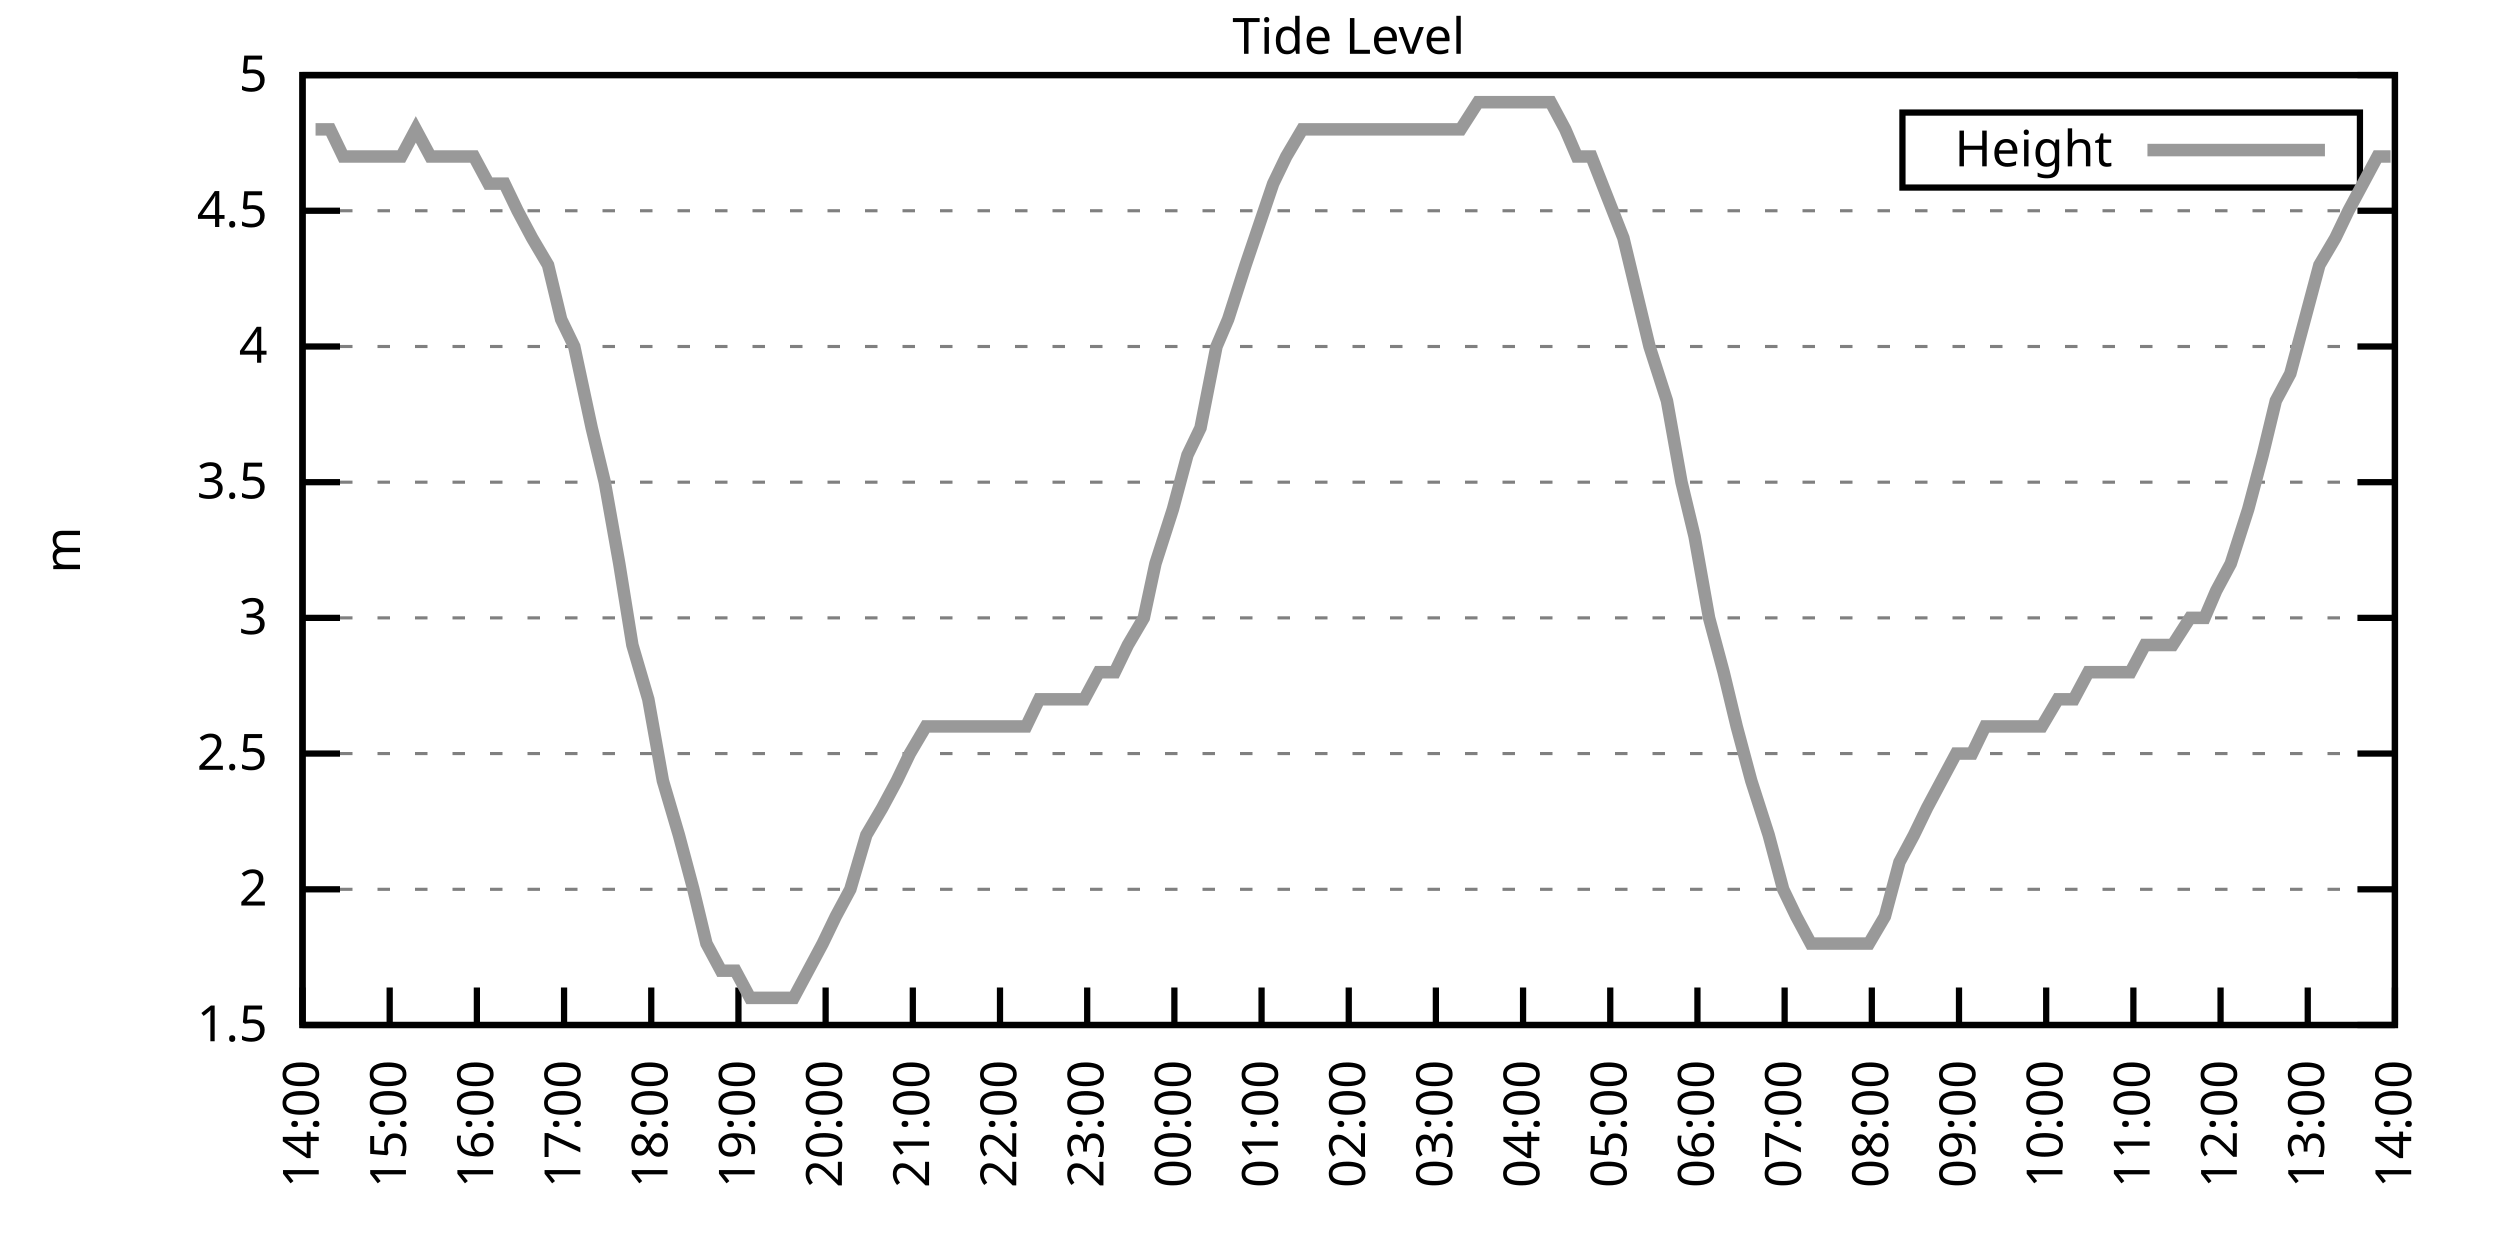
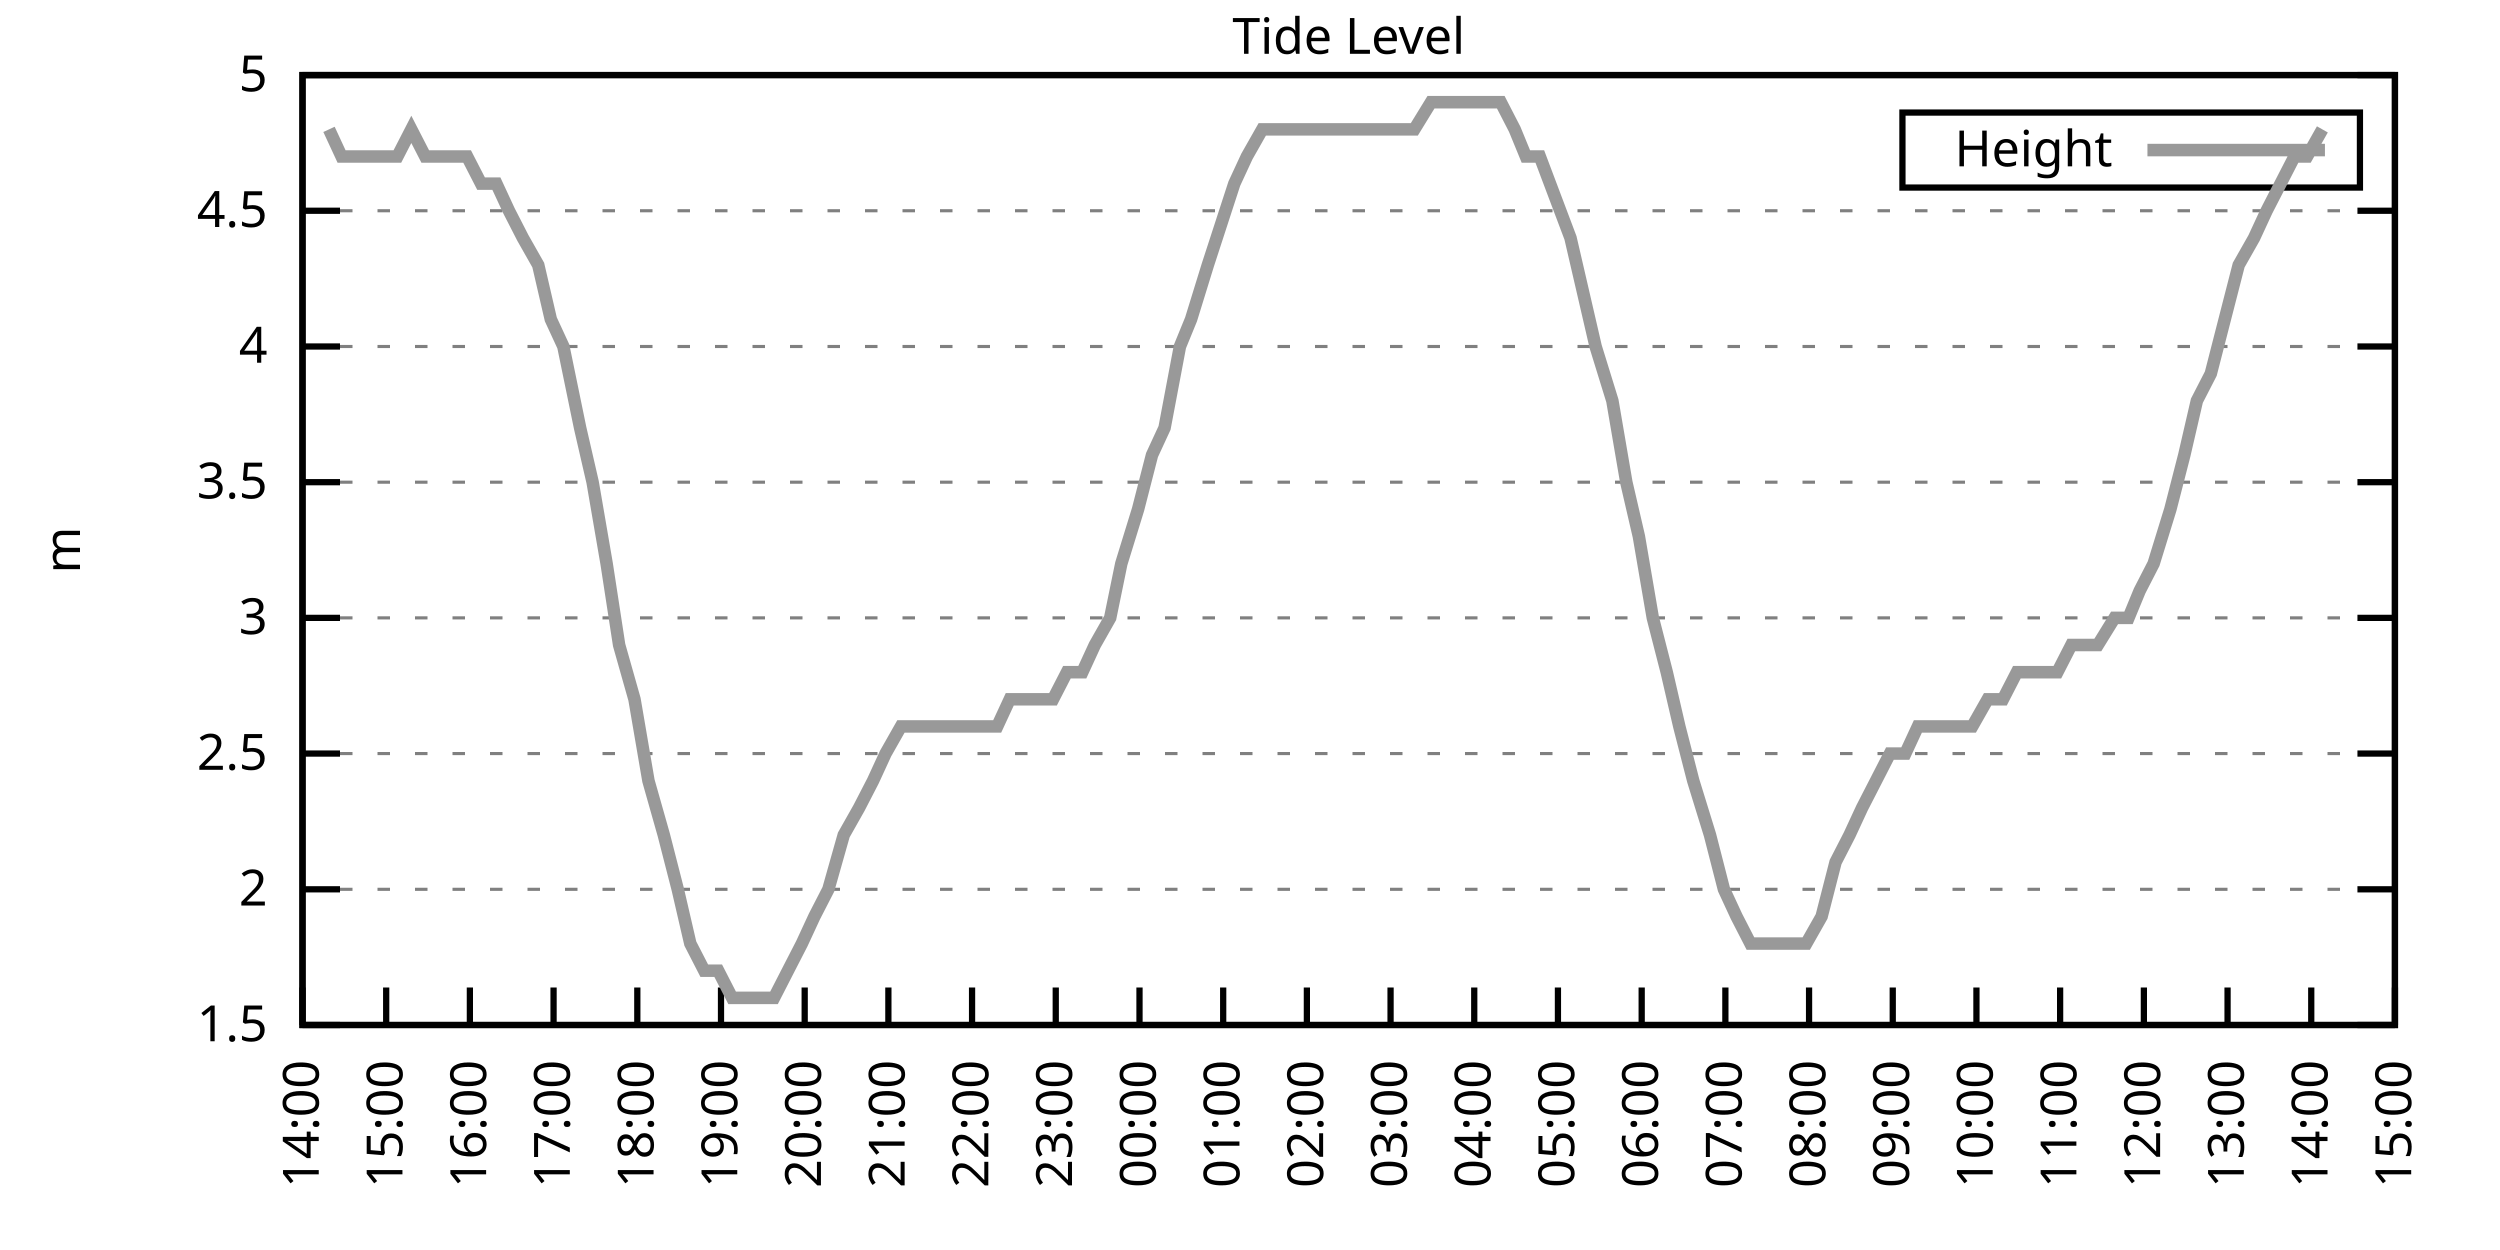
<svg xmlns="http://www.w3.org/2000/svg" xmlns:xlink="http://www.w3.org/1999/xlink" width="400" height="200" viewBox="0 0 400 200">
  <g id="gnuplot_canvas">
    <rect x="0" y="0" width="400" height="200" fill="none" />
    <defs>
      <circle id="gpDot" r="0.5" stroke-width="0.5" stroke="currentColor" />
      <path id="gpPt0" stroke-width="0.333" stroke="currentColor" d="M-1,0 h2 M0,-1 v2" />
      <path id="gpPt1" stroke-width="0.333" stroke="currentColor" d="M-1,-1 L1,1 M1,-1 L-1,1" />
      <path id="gpPt2" stroke-width="0.333" stroke="currentColor" d="M-1,0 L1,0 M0,-1 L0,1 M-1,-1 L1,1 M-1,1 L1,-1" />
      <rect id="gpPt3" stroke-width="0.333" stroke="currentColor" x="-1" y="-1" width="2" height="2" />
      <rect id="gpPt4" stroke-width="0.333" stroke="currentColor" fill="currentColor" x="-1" y="-1" width="2" height="2" />
      <circle id="gpPt5" stroke-width="0.333" stroke="currentColor" cx="0" cy="0" r="1" />
      <use xlink:href="#gpPt5" id="gpPt6" fill="currentColor" stroke="none" />
      <path id="gpPt7" stroke-width="0.333" stroke="currentColor" d="M0,-1.33 L-1.33,0.67 L1.33,0.67 z" />
      <use xlink:href="#gpPt7" id="gpPt8" fill="currentColor" stroke="none" />
      <use xlink:href="#gpPt7" id="gpPt9" stroke="currentColor" transform="rotate(180)" />
      <use xlink:href="#gpPt9" id="gpPt10" fill="currentColor" stroke="none" />
      <use xlink:href="#gpPt3" id="gpPt11" stroke="currentColor" transform="rotate(45)" />
      <use xlink:href="#gpPt11" id="gpPt12" fill="currentColor" stroke="none" />
      <path id="gpPt13" stroke-width="0.333" stroke="currentColor" d="M0,1.330 L1.265,0.411 L0.782,-1.067 L-0.782,-1.076 L-1.265,0.411 z" />
      <use xlink:href="#gpPt13" id="gpPt14" fill="currentColor" stroke="none" />
      <filter id="textbox" filterUnits="objectBoundingBox" x="0" y="0" height="1" width="1">
        <feFlood flood-color="white" flood-opacity="1" result="bgnd" />
        <feComposite in="SourceGraphic" in2="bgnd" operator="atop" />
      </filter>
      <filter id="greybox" filterUnits="objectBoundingBox" x="0" y="0" height="1" width="1">
        <feFlood flood-color="lightgrey" flood-opacity="1" result="grey" />
        <feComposite in="SourceGraphic" in2="grey" operator="atop" />
      </filter>
    </defs>
    <g fill="none" color="white" stroke="currentColor" stroke-width="1.00" stroke-linecap="butt" stroke-linejoin="miter">
</g>
    <g fill="none" color="black" stroke="currentColor" stroke-width="1.00" stroke-linecap="butt" stroke-linejoin="miter">
      <g stroke="none" shape-rendering="crispEdges">
        <polygon fill="rgb(255, 255, 255)" points="48.40,164.00 383.18,164.00 383.18,12.02 48.40,12.02 " />
      </g>
    </g>
    <g fill="none" color="black" stroke="currentColor" stroke-width="1.00" stroke-linecap="butt" stroke-linejoin="miter">
</g>
    <g fill="none" color="black" stroke="black" stroke-width="0.50" stroke-linecap="butt" stroke-linejoin="miter">
</g>
    <g fill="none" color="gray" stroke="currentColor" stroke-width="0.50" stroke-linecap="butt" stroke-linejoin="miter">
      <path stroke="gray" stroke-dasharray="2,4" class="gridline" d="M48.40,164.00 L383.19,164.00  " />
    </g>
    <g fill="none" color="gray" stroke="gray" stroke-width="1.00" stroke-linecap="butt" stroke-linejoin="miter">
</g>
    <g fill="none" color="black" stroke="currentColor" stroke-width="1.00" stroke-linecap="butt" stroke-linejoin="miter">
      <path stroke="black" d="M48.40,164.00 L54.40,164.00 M383.19,164.00 L377.19,164.00  " />
      <g transform="translate(42.80,166.60)" stroke="none" fill="black" font-family="Sans" font-size="8.00" text-anchor="end">
        <text>
          <tspan font-family="Sans"> 1.5</tspan>
        </text>
      </g>
    </g>
    <g fill="none" color="black" stroke="currentColor" stroke-width="1.00" stroke-linecap="butt" stroke-linejoin="miter">
</g>
    <g fill="none" color="black" stroke="black" stroke-width="0.50" stroke-linecap="butt" stroke-linejoin="miter">
</g>
    <g fill="none" color="gray" stroke="currentColor" stroke-width="0.50" stroke-linecap="butt" stroke-linejoin="miter">
      <path stroke="gray" stroke-dasharray="2,4" class="gridline" d="M48.40,142.29 L383.19,142.29  " />
    </g>
    <g fill="none" color="gray" stroke="gray" stroke-width="1.00" stroke-linecap="butt" stroke-linejoin="miter">
</g>
    <g fill="none" color="black" stroke="currentColor" stroke-width="1.00" stroke-linecap="butt" stroke-linejoin="miter">
      <path stroke="black" d="M48.40,142.29 L54.40,142.29 M383.19,142.29 L377.19,142.29  " />
      <g transform="translate(42.80,144.89)" stroke="none" fill="black" font-family="Sans" font-size="8.00" text-anchor="end">
        <text>
          <tspan font-family="Sans"> 2</tspan>
        </text>
      </g>
    </g>
    <g fill="none" color="black" stroke="currentColor" stroke-width="1.00" stroke-linecap="butt" stroke-linejoin="miter">
</g>
    <g fill="none" color="black" stroke="black" stroke-width="0.50" stroke-linecap="butt" stroke-linejoin="miter">
</g>
    <g fill="none" color="gray" stroke="currentColor" stroke-width="0.50" stroke-linecap="butt" stroke-linejoin="miter">
      <path stroke="gray" stroke-dasharray="2,4" class="gridline" d="M48.40,120.57 L383.19,120.57  " />
    </g>
    <g fill="none" color="gray" stroke="gray" stroke-width="1.00" stroke-linecap="butt" stroke-linejoin="miter">
</g>
    <g fill="none" color="black" stroke="currentColor" stroke-width="1.00" stroke-linecap="butt" stroke-linejoin="miter">
      <path stroke="black" d="M48.40,120.57 L54.40,120.57 M383.19,120.57 L377.19,120.57  " />
      <g transform="translate(42.80,123.17)" stroke="none" fill="black" font-family="Sans" font-size="8.00" text-anchor="end">
        <text>
          <tspan font-family="Sans"> 2.5</tspan>
        </text>
      </g>
    </g>
    <g fill="none" color="black" stroke="currentColor" stroke-width="1.00" stroke-linecap="butt" stroke-linejoin="miter">
</g>
    <g fill="none" color="black" stroke="black" stroke-width="0.50" stroke-linecap="butt" stroke-linejoin="miter">
</g>
    <g fill="none" color="gray" stroke="currentColor" stroke-width="0.50" stroke-linecap="butt" stroke-linejoin="miter">
      <path stroke="gray" stroke-dasharray="2,4" class="gridline" d="M48.40,98.86 L383.19,98.86  " />
    </g>
    <g fill="none" color="gray" stroke="gray" stroke-width="1.00" stroke-linecap="butt" stroke-linejoin="miter">
</g>
    <g fill="none" color="black" stroke="currentColor" stroke-width="1.00" stroke-linecap="butt" stroke-linejoin="miter">
      <path stroke="black" d="M48.40,98.86 L54.40,98.86 M383.19,98.86 L377.19,98.86  " />
      <g transform="translate(42.80,101.46)" stroke="none" fill="black" font-family="Sans" font-size="8.00" text-anchor="end">
        <text>
          <tspan font-family="Sans"> 3</tspan>
        </text>
      </g>
    </g>
    <g fill="none" color="black" stroke="currentColor" stroke-width="1.00" stroke-linecap="butt" stroke-linejoin="miter">
</g>
    <g fill="none" color="black" stroke="black" stroke-width="0.50" stroke-linecap="butt" stroke-linejoin="miter">
</g>
    <g fill="none" color="gray" stroke="currentColor" stroke-width="0.50" stroke-linecap="butt" stroke-linejoin="miter">
      <path stroke="gray" stroke-dasharray="2,4" class="gridline" d="M48.40,77.15 L383.19,77.15  " />
    </g>
    <g fill="none" color="gray" stroke="gray" stroke-width="1.00" stroke-linecap="butt" stroke-linejoin="miter">
</g>
    <g fill="none" color="black" stroke="currentColor" stroke-width="1.00" stroke-linecap="butt" stroke-linejoin="miter">
      <path stroke="black" d="M48.40,77.15 L54.40,77.15 M383.19,77.15 L377.19,77.15  " />
      <g transform="translate(42.80,79.75)" stroke="none" fill="black" font-family="Sans" font-size="8.00" text-anchor="end">
        <text>
          <tspan font-family="Sans"> 3.5</tspan>
        </text>
      </g>
    </g>
    <g fill="none" color="black" stroke="currentColor" stroke-width="1.00" stroke-linecap="butt" stroke-linejoin="miter">
</g>
    <g fill="none" color="black" stroke="black" stroke-width="0.50" stroke-linecap="butt" stroke-linejoin="miter">
</g>
    <g fill="none" color="gray" stroke="currentColor" stroke-width="0.50" stroke-linecap="butt" stroke-linejoin="miter">
      <path stroke="gray" stroke-dasharray="2,4" class="gridline" d="M48.40,55.44 L383.19,55.44  " />
    </g>
    <g fill="none" color="gray" stroke="gray" stroke-width="1.00" stroke-linecap="butt" stroke-linejoin="miter">
</g>
    <g fill="none" color="black" stroke="currentColor" stroke-width="1.00" stroke-linecap="butt" stroke-linejoin="miter">
      <path stroke="black" d="M48.40,55.44 L54.40,55.44 M383.19,55.44 L377.19,55.44  " />
      <g transform="translate(42.80,58.04)" stroke="none" fill="black" font-family="Sans" font-size="8.00" text-anchor="end">
        <text>
          <tspan font-family="Sans"> 4</tspan>
        </text>
      </g>
    </g>
    <g fill="none" color="black" stroke="currentColor" stroke-width="1.00" stroke-linecap="butt" stroke-linejoin="miter">
</g>
    <g fill="none" color="black" stroke="black" stroke-width="0.50" stroke-linecap="butt" stroke-linejoin="miter">
</g>
    <g fill="none" color="gray" stroke="currentColor" stroke-width="0.50" stroke-linecap="butt" stroke-linejoin="miter">
      <path stroke="gray" stroke-dasharray="2,4" class="gridline" d="M48.40,33.72 L383.19,33.72  " />
    </g>
    <g fill="none" color="gray" stroke="gray" stroke-width="1.00" stroke-linecap="butt" stroke-linejoin="miter">
</g>
    <g fill="none" color="black" stroke="currentColor" stroke-width="1.00" stroke-linecap="butt" stroke-linejoin="miter">
      <path stroke="black" d="M48.40,33.72 L54.40,33.72 M383.19,33.72 L377.19,33.72  " />
      <g transform="translate(42.80,36.32)" stroke="none" fill="black" font-family="Sans" font-size="8.00" text-anchor="end">
        <text>
          <tspan font-family="Sans"> 4.5</tspan>
        </text>
      </g>
    </g>
    <g fill="none" color="black" stroke="currentColor" stroke-width="1.00" stroke-linecap="butt" stroke-linejoin="miter">
</g>
    <g fill="none" color="black" stroke="black" stroke-width="0.50" stroke-linecap="butt" stroke-linejoin="miter">
</g>
    <g fill="none" color="gray" stroke="currentColor" stroke-width="0.50" stroke-linecap="butt" stroke-linejoin="miter">
      <path stroke="gray" stroke-dasharray="2,4" class="gridline" d="M48.40,12.01 L383.19,12.01  " />
    </g>
    <g fill="none" color="gray" stroke="gray" stroke-width="1.00" stroke-linecap="butt" stroke-linejoin="miter">
</g>
    <g fill="none" color="black" stroke="currentColor" stroke-width="1.00" stroke-linecap="butt" stroke-linejoin="miter">
      <path stroke="black" d="M48.40,12.01 L54.40,12.01 M383.19,12.01 L377.19,12.01  " />
      <g transform="translate(42.80,14.61)" stroke="none" fill="black" font-family="Sans" font-size="8.00" text-anchor="end">
        <text>
          <tspan font-family="Sans"> 5</tspan>
        </text>
      </g>
    </g>
    <g fill="none" color="black" stroke="currentColor" stroke-width="1.00" stroke-linecap="butt" stroke-linejoin="miter">
      <path stroke="black" d="M48.40,164.00 L48.40,158.00  " />
      <g transform="translate(51.00,169.60) rotate(270.00)" stroke="none" fill="black" font-family="Sans" font-size="8.00" text-anchor="end">
        <text>
          <tspan font-family="Sans">14:00</tspan>
        </text>
      </g>
    </g>
    <g fill="none" color="black" stroke="currentColor" stroke-width="1.00" stroke-linecap="butt" stroke-linejoin="miter">
-       <path stroke="black" d="M62.35,164.00 L62.35,158.00  " />
-       <g transform="translate(64.95,169.60) rotate(270.00)" stroke="none" fill="black" font-family="Sans" font-size="8.00" text-anchor="end">
+       <path stroke="black" d="M61.79,164.00 L61.79,158.00  " />
+       <g transform="translate(64.39,169.60) rotate(270.00)" stroke="none" fill="black" font-family="Sans" font-size="8.00" text-anchor="end">
        <text>
          <tspan font-family="Sans">15:00</tspan>
        </text>
      </g>
    </g>
    <g fill="none" color="black" stroke="currentColor" stroke-width="1.00" stroke-linecap="butt" stroke-linejoin="miter">
-       <path stroke="black" d="M76.30,164.00 L76.30,158.00  " />
-       <g transform="translate(78.90,169.60) rotate(270.00)" stroke="none" fill="black" font-family="Sans" font-size="8.00" text-anchor="end">
+       <path stroke="black" d="M75.18,164.00 L75.18,158.00  " />
+       <g transform="translate(77.78,169.60) rotate(270.00)" stroke="none" fill="black" font-family="Sans" font-size="8.00" text-anchor="end">
        <text>
          <tspan font-family="Sans">16:00</tspan>
        </text>
      </g>
    </g>
    <g fill="none" color="black" stroke="currentColor" stroke-width="1.00" stroke-linecap="butt" stroke-linejoin="miter">
-       <path stroke="black" d="M90.25,164.00 L90.25,158.00  " />
-       <g transform="translate(92.85,169.60) rotate(270.00)" stroke="none" fill="black" font-family="Sans" font-size="8.00" text-anchor="end">
+       <path stroke="black" d="M88.57,164.00 L88.57,158.00  " />
+       <g transform="translate(91.17,169.60) rotate(270.00)" stroke="none" fill="black" font-family="Sans" font-size="8.00" text-anchor="end">
        <text>
          <tspan font-family="Sans">17:00</tspan>
        </text>
      </g>
    </g>
    <g fill="none" color="black" stroke="currentColor" stroke-width="1.00" stroke-linecap="butt" stroke-linejoin="miter">
-       <path stroke="black" d="M104.20,164.00 L104.20,158.00  " />
-       <g transform="translate(106.80,169.60) rotate(270.00)" stroke="none" fill="black" font-family="Sans" font-size="8.00" text-anchor="end">
+       <path stroke="black" d="M101.97,164.00 L101.97,158.00  " />
+       <g transform="translate(104.57,169.60) rotate(270.00)" stroke="none" fill="black" font-family="Sans" font-size="8.00" text-anchor="end">
        <text>
          <tspan font-family="Sans">18:00</tspan>
        </text>
      </g>
    </g>
    <g fill="none" color="black" stroke="currentColor" stroke-width="1.00" stroke-linecap="butt" stroke-linejoin="miter">
-       <path stroke="black" d="M118.15,164.00 L118.15,158.00  " />
-       <g transform="translate(120.75,169.60) rotate(270.00)" stroke="none" fill="black" font-family="Sans" font-size="8.00" text-anchor="end">
+       <path stroke="black" d="M115.36,164.00 L115.36,158.00  " />
+       <g transform="translate(117.96,169.60) rotate(270.00)" stroke="none" fill="black" font-family="Sans" font-size="8.00" text-anchor="end">
        <text>
          <tspan font-family="Sans">19:00</tspan>
        </text>
      </g>
    </g>
    <g fill="none" color="black" stroke="currentColor" stroke-width="1.00" stroke-linecap="butt" stroke-linejoin="miter">
-       <path stroke="black" d="M132.10,164.00 L132.10,158.00  " />
-       <g transform="translate(134.70,169.60) rotate(270.00)" stroke="none" fill="black" font-family="Sans" font-size="8.00" text-anchor="end">
+       <path stroke="black" d="M128.75,164.00 L128.75,158.00  " />
+       <g transform="translate(131.35,169.60) rotate(270.00)" stroke="none" fill="black" font-family="Sans" font-size="8.00" text-anchor="end">
        <text>
          <tspan font-family="Sans">20:00</tspan>
        </text>
      </g>
    </g>
    <g fill="none" color="black" stroke="currentColor" stroke-width="1.00" stroke-linecap="butt" stroke-linejoin="miter">
-       <path stroke="black" d="M146.05,164.00 L146.05,158.00  " />
-       <g transform="translate(148.65,169.60) rotate(270.00)" stroke="none" fill="black" font-family="Sans" font-size="8.00" text-anchor="end">
+       <path stroke="black" d="M142.14,164.00 L142.14,158.00  " />
+       <g transform="translate(144.74,169.60) rotate(270.00)" stroke="none" fill="black" font-family="Sans" font-size="8.00" text-anchor="end">
        <text>
          <tspan font-family="Sans">21:00</tspan>
        </text>
      </g>
    </g>
    <g fill="none" color="black" stroke="currentColor" stroke-width="1.00" stroke-linecap="butt" stroke-linejoin="miter">
-       <path stroke="black" d="M160.00,164.00 L160.00,158.00  " />
-       <g transform="translate(162.60,169.60) rotate(270.00)" stroke="none" fill="black" font-family="Sans" font-size="8.00" text-anchor="end">
+       <path stroke="black" d="M155.53,164.00 L155.53,158.00  " />
+       <g transform="translate(158.13,169.60) rotate(270.00)" stroke="none" fill="black" font-family="Sans" font-size="8.00" text-anchor="end">
        <text>
          <tspan font-family="Sans">22:00</tspan>
        </text>
      </g>
    </g>
    <g fill="none" color="black" stroke="currentColor" stroke-width="1.00" stroke-linecap="butt" stroke-linejoin="miter">
-       <path stroke="black" d="M173.95,164.00 L173.95,158.00  " />
-       <g transform="translate(176.55,169.60) rotate(270.00)" stroke="none" fill="black" font-family="Sans" font-size="8.00" text-anchor="end">
+       <path stroke="black" d="M168.92,164.00 L168.92,158.00  " />
+       <g transform="translate(171.52,169.60) rotate(270.00)" stroke="none" fill="black" font-family="Sans" font-size="8.00" text-anchor="end">
        <text>
          <tspan font-family="Sans">23:00</tspan>
        </text>
      </g>
    </g>
    <g fill="none" color="black" stroke="currentColor" stroke-width="1.00" stroke-linecap="butt" stroke-linejoin="miter">
-       <path stroke="black" d="M187.90,164.00 L187.90,158.00  " />
-       <g transform="translate(190.50,169.60) rotate(270.00)" stroke="none" fill="black" font-family="Sans" font-size="8.00" text-anchor="end">
+       <path stroke="black" d="M182.32,164.00 L182.32,158.00  " />
+       <g transform="translate(184.92,169.60) rotate(270.00)" stroke="none" fill="black" font-family="Sans" font-size="8.00" text-anchor="end">
        <text>
          <tspan font-family="Sans">00:00</tspan>
        </text>
      </g>
    </g>
    <g fill="none" color="black" stroke="currentColor" stroke-width="1.00" stroke-linecap="butt" stroke-linejoin="miter">
-       <path stroke="black" d="M201.85,164.00 L201.85,158.00  " />
-       <g transform="translate(204.45,169.60) rotate(270.00)" stroke="none" fill="black" font-family="Sans" font-size="8.00" text-anchor="end">
+       <path stroke="black" d="M195.71,164.00 L195.71,158.00  " />
+       <g transform="translate(198.31,169.60) rotate(270.00)" stroke="none" fill="black" font-family="Sans" font-size="8.00" text-anchor="end">
        <text>
          <tspan font-family="Sans">01:00</tspan>
        </text>
      </g>
    </g>
    <g fill="none" color="black" stroke="currentColor" stroke-width="1.00" stroke-linecap="butt" stroke-linejoin="miter">
-       <path stroke="black" d="M215.80,164.00 L215.80,158.00  " />
-       <g transform="translate(218.40,169.60) rotate(270.00)" stroke="none" fill="black" font-family="Sans" font-size="8.00" text-anchor="end">
+       <path stroke="black" d="M209.10,164.00 L209.10,158.00  " />
+       <g transform="translate(211.70,169.60) rotate(270.00)" stroke="none" fill="black" font-family="Sans" font-size="8.00" text-anchor="end">
        <text>
          <tspan font-family="Sans">02:00</tspan>
        </text>
      </g>
    </g>
    <g fill="none" color="black" stroke="currentColor" stroke-width="1.00" stroke-linecap="butt" stroke-linejoin="miter">
-       <path stroke="black" d="M229.74,164.00 L229.74,158.00  " />
-       <g transform="translate(232.34,169.60) rotate(270.00)" stroke="none" fill="black" font-family="Sans" font-size="8.00" text-anchor="end">
+       <path stroke="black" d="M222.49,164.00 L222.49,158.00  " />
+       <g transform="translate(225.09,169.60) rotate(270.00)" stroke="none" fill="black" font-family="Sans" font-size="8.00" text-anchor="end">
        <text>
          <tspan font-family="Sans">03:00</tspan>
        </text>
      </g>
    </g>
    <g fill="none" color="black" stroke="currentColor" stroke-width="1.00" stroke-linecap="butt" stroke-linejoin="miter">
-       <path stroke="black" d="M243.69,164.00 L243.69,158.00  " />
-       <g transform="translate(246.29,169.60) rotate(270.00)" stroke="none" fill="black" font-family="Sans" font-size="8.00" text-anchor="end">
+       <path stroke="black" d="M235.88,164.00 L235.88,158.00  " />
+       <g transform="translate(238.48,169.60) rotate(270.00)" stroke="none" fill="black" font-family="Sans" font-size="8.00" text-anchor="end">
        <text>
          <tspan font-family="Sans">04:00</tspan>
        </text>
      </g>
    </g>
    <g fill="none" color="black" stroke="currentColor" stroke-width="1.00" stroke-linecap="butt" stroke-linejoin="miter">
-       <path stroke="black" d="M257.64,164.00 L257.64,158.00  " />
-       <g transform="translate(260.24,169.60) rotate(270.00)" stroke="none" fill="black" font-family="Sans" font-size="8.00" text-anchor="end">
+       <path stroke="black" d="M249.27,164.00 L249.27,158.00  " />
+       <g transform="translate(251.87,169.60) rotate(270.00)" stroke="none" fill="black" font-family="Sans" font-size="8.00" text-anchor="end">
        <text>
          <tspan font-family="Sans">05:00</tspan>
        </text>
      </g>
    </g>
    <g fill="none" color="black" stroke="currentColor" stroke-width="1.00" stroke-linecap="butt" stroke-linejoin="miter">
-       <path stroke="black" d="M271.59,164.00 L271.59,158.00  " />
-       <g transform="translate(274.19,169.60) rotate(270.00)" stroke="none" fill="black" font-family="Sans" font-size="8.00" text-anchor="end">
+       <path stroke="black" d="M262.67,164.00 L262.67,158.00  " />
+       <g transform="translate(265.27,169.60) rotate(270.00)" stroke="none" fill="black" font-family="Sans" font-size="8.00" text-anchor="end">
        <text>
          <tspan font-family="Sans">06:00</tspan>
        </text>
      </g>
    </g>
    <g fill="none" color="black" stroke="currentColor" stroke-width="1.00" stroke-linecap="butt" stroke-linejoin="miter">
-       <path stroke="black" d="M285.54,164.00 L285.54,158.00  " />
-       <g transform="translate(288.14,169.60) rotate(270.00)" stroke="none" fill="black" font-family="Sans" font-size="8.00" text-anchor="end">
+       <path stroke="black" d="M276.06,164.00 L276.06,158.00  " />
+       <g transform="translate(278.66,169.60) rotate(270.00)" stroke="none" fill="black" font-family="Sans" font-size="8.00" text-anchor="end">
        <text>
          <tspan font-family="Sans">07:00</tspan>
        </text>
      </g>
    </g>
    <g fill="none" color="black" stroke="currentColor" stroke-width="1.00" stroke-linecap="butt" stroke-linejoin="miter">
-       <path stroke="black" d="M299.49,164.00 L299.49,158.00  " />
-       <g transform="translate(302.09,169.60) rotate(270.00)" stroke="none" fill="black" font-family="Sans" font-size="8.00" text-anchor="end">
+       <path stroke="black" d="M289.45,164.00 L289.45,158.00  " />
+       <g transform="translate(292.05,169.60) rotate(270.00)" stroke="none" fill="black" font-family="Sans" font-size="8.00" text-anchor="end">
        <text>
          <tspan font-family="Sans">08:00</tspan>
        </text>
      </g>
    </g>
    <g fill="none" color="black" stroke="currentColor" stroke-width="1.00" stroke-linecap="butt" stroke-linejoin="miter">
-       <path stroke="black" d="M313.44,164.00 L313.44,158.00  " />
-       <g transform="translate(316.04,169.60) rotate(270.00)" stroke="none" fill="black" font-family="Sans" font-size="8.00" text-anchor="end">
+       <path stroke="black" d="M302.84,164.00 L302.84,158.00  " />
+       <g transform="translate(305.44,169.60) rotate(270.00)" stroke="none" fill="black" font-family="Sans" font-size="8.00" text-anchor="end">
        <text>
          <tspan font-family="Sans">09:00</tspan>
        </text>
      </g>
    </g>
    <g fill="none" color="black" stroke="currentColor" stroke-width="1.00" stroke-linecap="butt" stroke-linejoin="miter">
-       <path stroke="black" d="M327.39,164.00 L327.39,158.00  " />
-       <g transform="translate(329.99,169.60) rotate(270.00)" stroke="none" fill="black" font-family="Sans" font-size="8.00" text-anchor="end">
+       <path stroke="black" d="M316.23,164.00 L316.23,158.00  " />
+       <g transform="translate(318.83,169.60) rotate(270.00)" stroke="none" fill="black" font-family="Sans" font-size="8.00" text-anchor="end">
        <text>
          <tspan font-family="Sans">10:00</tspan>
        </text>
      </g>
    </g>
    <g fill="none" color="black" stroke="currentColor" stroke-width="1.00" stroke-linecap="butt" stroke-linejoin="miter">
-       <path stroke="black" d="M341.34,164.00 L341.34,158.00  " />
-       <g transform="translate(343.94,169.60) rotate(270.00)" stroke="none" fill="black" font-family="Sans" font-size="8.00" text-anchor="end">
+       <path stroke="black" d="M329.62,164.00 L329.62,158.00  " />
+       <g transform="translate(332.22,169.60) rotate(270.00)" stroke="none" fill="black" font-family="Sans" font-size="8.00" text-anchor="end">
        <text>
          <tspan font-family="Sans">11:00</tspan>
        </text>
      </g>
    </g>
    <g fill="none" color="black" stroke="currentColor" stroke-width="1.00" stroke-linecap="butt" stroke-linejoin="miter">
-       <path stroke="black" d="M355.29,164.00 L355.29,158.00  " />
-       <g transform="translate(357.89,169.60) rotate(270.00)" stroke="none" fill="black" font-family="Sans" font-size="8.00" text-anchor="end">
+       <path stroke="black" d="M343.02,164.00 L343.02,158.00  " />
+       <g transform="translate(345.62,169.60) rotate(270.00)" stroke="none" fill="black" font-family="Sans" font-size="8.00" text-anchor="end">
        <text>
          <tspan font-family="Sans">12:00</tspan>
        </text>
      </g>
    </g>
    <g fill="none" color="black" stroke="currentColor" stroke-width="1.00" stroke-linecap="butt" stroke-linejoin="miter">
-       <path stroke="black" d="M369.24,164.00 L369.24,158.00  " />
-       <g transform="translate(371.84,169.60) rotate(270.00)" stroke="none" fill="black" font-family="Sans" font-size="8.00" text-anchor="end">
+       <path stroke="black" d="M356.41,164.00 L356.41,158.00  " />
+       <g transform="translate(359.01,169.60) rotate(270.00)" stroke="none" fill="black" font-family="Sans" font-size="8.00" text-anchor="end">
        <text>
          <tspan font-family="Sans">13:00</tspan>
+         </text>
+       </g>
+     </g>
+     <g fill="none" color="black" stroke="currentColor" stroke-width="1.00" stroke-linecap="butt" stroke-linejoin="miter">
+       <path stroke="black" d="M369.80,164.00 L369.80,158.00  " />
+       <g transform="translate(372.40,169.60) rotate(270.00)" stroke="none" fill="black" font-family="Sans" font-size="8.00" text-anchor="end">
+         <text>
+           <tspan font-family="Sans">14:00</tspan>
        </text>
      </g>
    </g>
    <g fill="none" color="black" stroke="currentColor" stroke-width="1.00" stroke-linecap="butt" stroke-linejoin="miter">
      <path stroke="black" d="M383.19,164.00 L383.19,158.00  " />
      <g transform="translate(385.79,169.60) rotate(270.00)" stroke="none" fill="black" font-family="Sans" font-size="8.00" text-anchor="end">
        <text>
-           <tspan font-family="Sans">14:00</tspan>
+           <tspan font-family="Sans">15:00</tspan>
        </text>
      </g>
    </g>
    <g fill="none" color="black" stroke="currentColor" stroke-width="1.00" stroke-linecap="butt" stroke-linejoin="miter">
</g>
    <g fill="none" color="black" stroke="currentColor" stroke-width="1.00" stroke-linecap="butt" stroke-linejoin="miter">
      <path stroke="black" d="M48.40,12.01 L48.40,164.00 L383.19,164.00 L383.19,12.01 L48.40,12.01 Z  " />
    </g>
    <g fill="none" color="black" stroke="currentColor" stroke-width="1.00" stroke-linecap="butt" stroke-linejoin="miter">
</g>
    <g fill="none" color="black" stroke="currentColor" stroke-width="1.00" stroke-linecap="butt" stroke-linejoin="miter">
      <path stroke="black" d="M304.39,30.01 L304.39,18.01 L377.59,18.01 L377.59,30.01 L304.39,30.01 Z  " />
    </g>
    <g id="Tide_level_plot_1">
      <g fill="none" color="white" stroke="black" stroke-width="2.00" stroke-linecap="butt" stroke-linejoin="miter">
</g>
      <g fill="none" color="black" stroke="currentColor" stroke-width="2.00" stroke-linecap="butt" stroke-linejoin="miter">
        <g transform="translate(337.99,26.61)" stroke="none" fill="black" font-family="Sans" font-size="8.00" text-anchor="end">
          <text>
            <tspan font-family="Sans">Height</tspan>
          </text>
        </g>
      </g>
      <g fill="none" color="black" stroke="currentColor" stroke-width="2.00" stroke-linecap="butt" stroke-linejoin="miter">
-         <path stroke="rgb(153, 153, 153)" d="M343.59,24.01 L371.99,24.01 M50.49,20.70 L52.82,20.70 L54.91,25.04 L57.00,25.04 L59.79,25.04 L61.88,25.04   L64.21,25.04 L66.53,20.70 L68.86,25.04 L71.42,25.04 L73.74,25.04 L75.83,25.04 L78.16,29.38 L80.72,29.38   L82.81,33.72 L85.13,38.07 L87.69,42.41 L89.78,51.09 L91.88,55.44 L94.67,68.46 L96.76,77.15 L99.08,90.18   L101.18,103.20 L103.73,111.89 L106.06,124.92 L108.62,133.60 L110.94,142.29 L113.03,150.97 L115.36,155.31 L117.68,155.31   L120.01,159.66 L122.57,159.66 L124.89,159.66 L126.98,159.66 L129.31,155.31 L131.63,150.97 L133.72,146.63 L136.05,142.29   L138.61,133.60 L141.16,129.26 L143.49,124.92 L145.58,120.57 L148.14,116.23 L150.23,116.23 L152.32,116.23 L155.11,116.23   L157.44,116.23 L159.76,116.23 L162.09,116.23 L164.18,116.23 L166.27,111.89 L169.06,111.89 L171.39,111.89 L173.48,111.89   L175.81,107.55 L178.36,107.55 L180.46,103.20 L183.01,98.86 L184.87,90.18 L187.66,81.49 L189.99,72.81 L192.08,68.46   L194.64,55.44 L196.50,51.09 L199.29,42.41 L203.71,29.38 L205.80,25.04 L208.36,20.70 L210.91,20.70 L213.01,20.70   L215.10,20.70 L216.96,20.70 L220.21,20.70 L222.07,20.70 L224.86,20.70 L227.19,20.70 L229.05,20.70 L231.84,20.70   L233.70,20.70 L236.49,16.35 L238.81,16.35 L240.67,16.35 L243.00,16.35 L245.55,16.35 L248.11,16.35 L250.44,20.70   L252.30,25.04 L254.62,25.04 L259.74,38.07 L261.83,46.75 L263.92,55.44 L266.71,64.12 L269.04,77.15 L271.13,85.83   L273.45,98.86 L275.78,107.55 L277.87,116.23 L280.20,124.92 L282.99,133.60 L285.31,142.29 L287.40,146.63 L289.73,150.97   L291.82,150.97 L294.61,150.97 L296.94,150.97 L299.03,150.97 L301.58,146.63 L303.91,137.94 L306.23,133.60 L308.33,129.26   L310.65,124.92 L312.98,120.57 L315.53,120.57 L317.63,116.23 L319.95,116.23 L322.28,116.23 L324.37,116.23 L326.69,116.23   L329.25,111.89 L331.81,111.89 L334.13,107.55 L336.23,107.55 L338.78,107.55 L340.88,107.55 L343.20,103.20 L345.53,103.20   L347.62,103.20 L350.41,98.86 L352.73,98.86 L354.59,94.52 L356.92,90.18 L359.71,81.49 L362.03,72.81 L364.13,64.12   L366.45,59.78 L368.78,51.09 L371.10,42.41 L373.66,38.07 L375.75,33.72 L378.08,29.38 L380.40,25.04 L382.49,25.04    " />
+         <path stroke="rgb(153, 153, 153)" d="M343.59,24.01 L371.99,24.01 M52.64,20.70 L54.65,25.04 L56.66,25.04 L59.34,25.04 L61.35,25.04 L63.58,25.04   L65.81,20.70 L68.04,25.04 L70.50,25.04 L72.73,25.04 L74.74,25.04 L76.97,29.38 L79.42,29.38 L81.43,33.72   L83.66,38.07 L86.12,42.41 L88.13,51.09 L90.14,55.44 L92.82,68.46 L94.82,77.15 L97.06,90.18 L99.06,103.20   L101.52,111.89 L103.75,124.92 L106.21,133.60 L108.44,142.29 L110.45,150.97 L112.68,155.31 L114.91,155.31 L117.14,159.66   L119.60,159.66 L121.83,159.66 L123.84,159.66 L126.07,155.31 L128.30,150.97 L130.31,146.63 L132.54,142.29 L135.00,133.60   L137.45,129.26 L139.69,124.92 L141.69,120.57 L144.15,116.23 L146.16,116.23 L148.17,116.23 L150.85,116.23 L153.08,116.23   L155.31,116.23 L157.54,116.23 L159.55,116.23 L161.56,111.89 L164.24,111.89 L166.47,111.89 L168.48,111.89 L170.71,107.55   L173.17,107.55 L175.17,103.20 L177.63,98.86 L179.41,90.18 L182.09,81.49 L184.32,72.81 L186.33,68.46 L188.79,55.44   L190.57,51.09 L193.25,42.41 L197.49,29.38 L199.50,25.04 L201.96,20.70 L204.41,20.70 L206.42,20.70 L208.43,20.70   L210.22,20.70 L213.34,20.70 L215.13,20.70 L217.80,20.70 L220.04,20.70 L221.82,20.70 L224.50,20.70 L226.29,20.70   L228.96,16.35 L231.20,16.35 L232.98,16.35 L235.21,16.35 L237.67,16.35 L240.12,16.35 L242.36,20.70 L244.14,25.04   L246.37,25.04 L251.28,38.07 L253.29,46.75 L255.30,55.44 L257.98,64.12 L260.21,77.15 L262.22,85.83 L264.45,98.86   L266.68,107.55 L268.69,116.23 L270.92,124.92 L273.60,133.60 L275.83,142.29 L277.84,146.63 L280.07,150.97 L282.08,150.97   L284.76,150.97 L286.99,150.97 L289.00,150.97 L291.46,146.63 L293.69,137.94 L295.92,133.60 L297.93,129.26 L300.16,124.92   L302.39,120.57 L304.85,120.57 L306.86,116.23 L309.09,116.23 L311.32,116.23 L313.33,116.23 L315.56,116.23 L318.02,111.89   L320.47,111.89 L322.70,107.55 L324.71,107.55 L327.17,107.55 L329.18,107.55 L331.41,103.20 L333.64,103.20 L335.65,103.20   L338.33,98.86 L340.56,98.86 L342.35,94.52 L344.58,90.18 L347.26,81.49 L349.49,72.81 L351.50,64.12 L353.73,59.78   L355.96,51.09 L358.19,42.41 L360.65,38.07 L362.66,33.72 L364.89,29.38 L367.12,25.04 L369.13,25.04 L371.58,20.70    " />
      </g>
    </g>
    <g fill="none" color="black" stroke="currentColor" stroke-width="2.00" stroke-linecap="butt" stroke-linejoin="miter">
</g>
    <g fill="none" color="black" stroke="black" stroke-width="1.00" stroke-linecap="butt" stroke-linejoin="miter">
</g>
    <g fill="none" color="black" stroke="currentColor" stroke-width="1.00" stroke-linecap="butt" stroke-linejoin="miter">
      <path stroke="black" d="M48.40,12.01 L48.40,164.00 L383.19,164.00 L383.19,12.01 L48.40,12.01 Z  " />
      <g transform="translate(12.80,88.01) rotate(270.00)" stroke="none" fill="black" font-family="Sans" font-size="8.00" text-anchor="middle">
        <text>
          <tspan font-family="Sans">m</tspan>
        </text>
      </g>
    </g>
    <g fill="none" color="black" stroke="currentColor" stroke-width="1.00" stroke-linecap="butt" stroke-linejoin="miter">
</g>
    <g fill="none" color="black" stroke="currentColor" stroke-width="1.00" stroke-linecap="butt" stroke-linejoin="miter">
      <g transform="translate(215.79,8.61)" stroke="none" fill="black" font-family="Sans" font-size="8.00" text-anchor="middle">
        <text>
          <tspan font-family="Sans">Tide Level</tspan>
        </text>
      </g>
    </g>
    <g fill="none" color="black" stroke="currentColor" stroke-width="1.00" stroke-linecap="butt" stroke-linejoin="miter">
</g>
  </g>
</svg>
